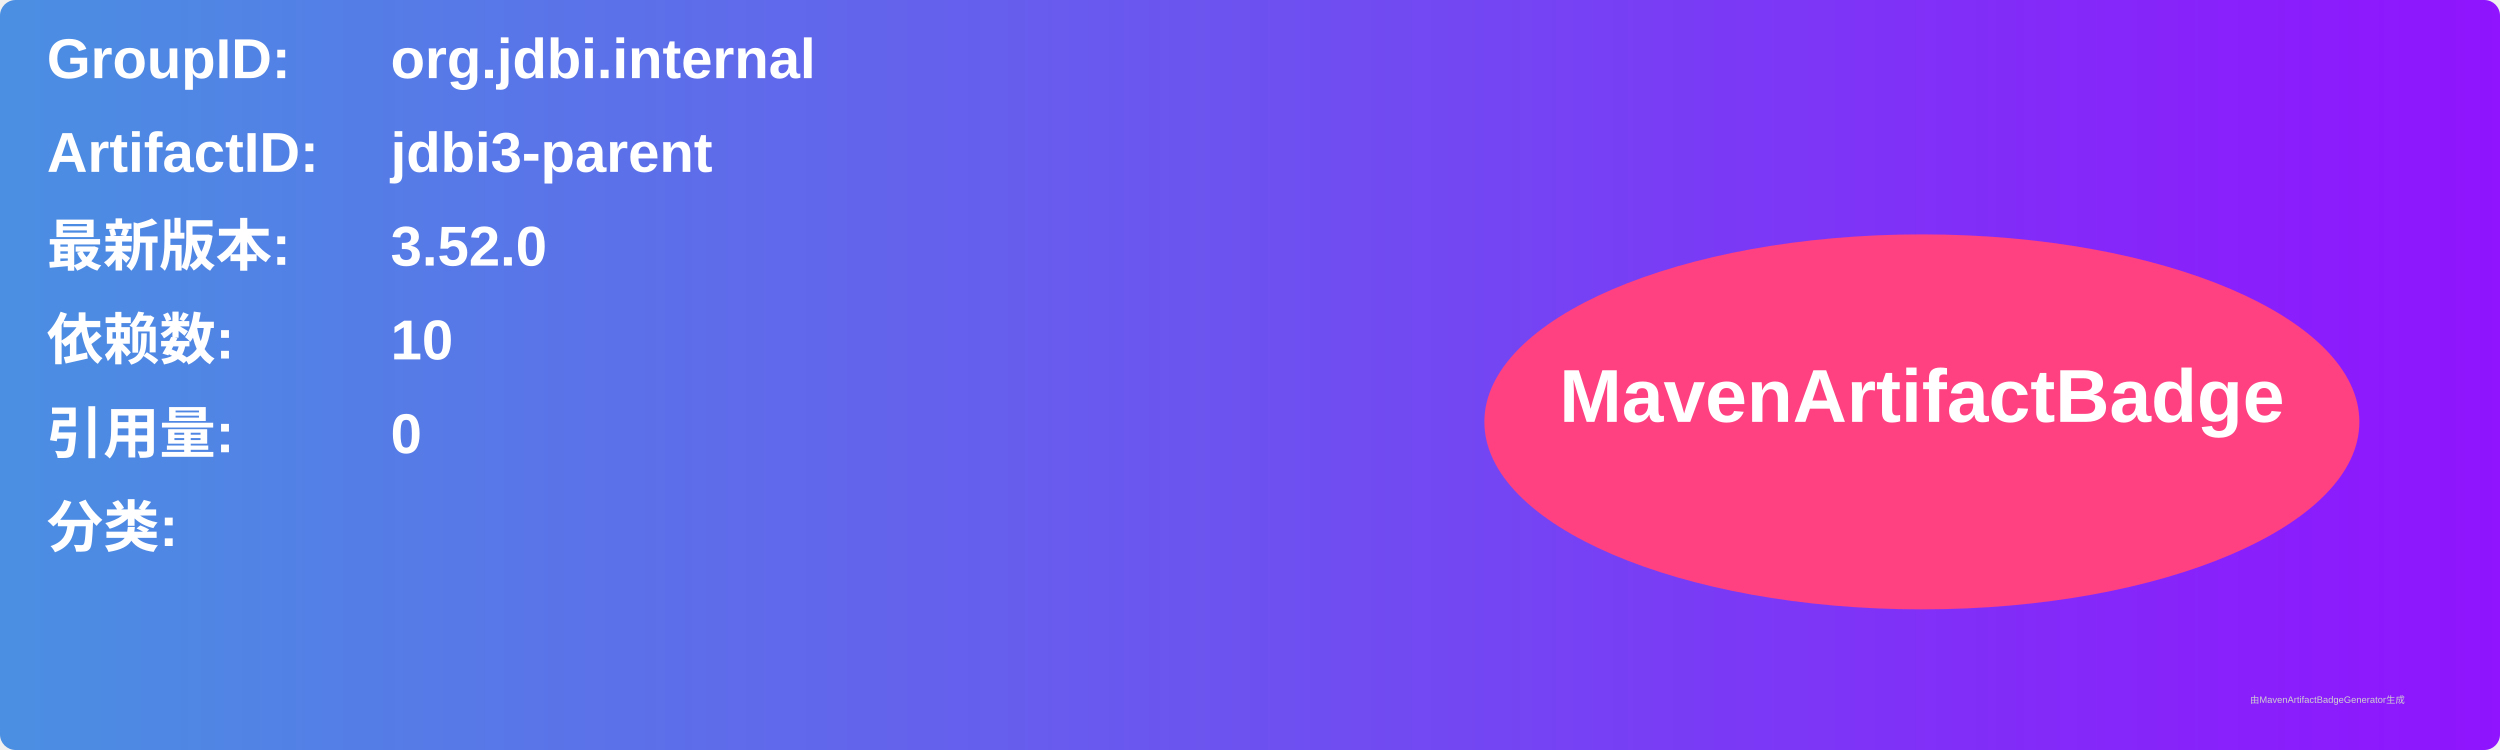
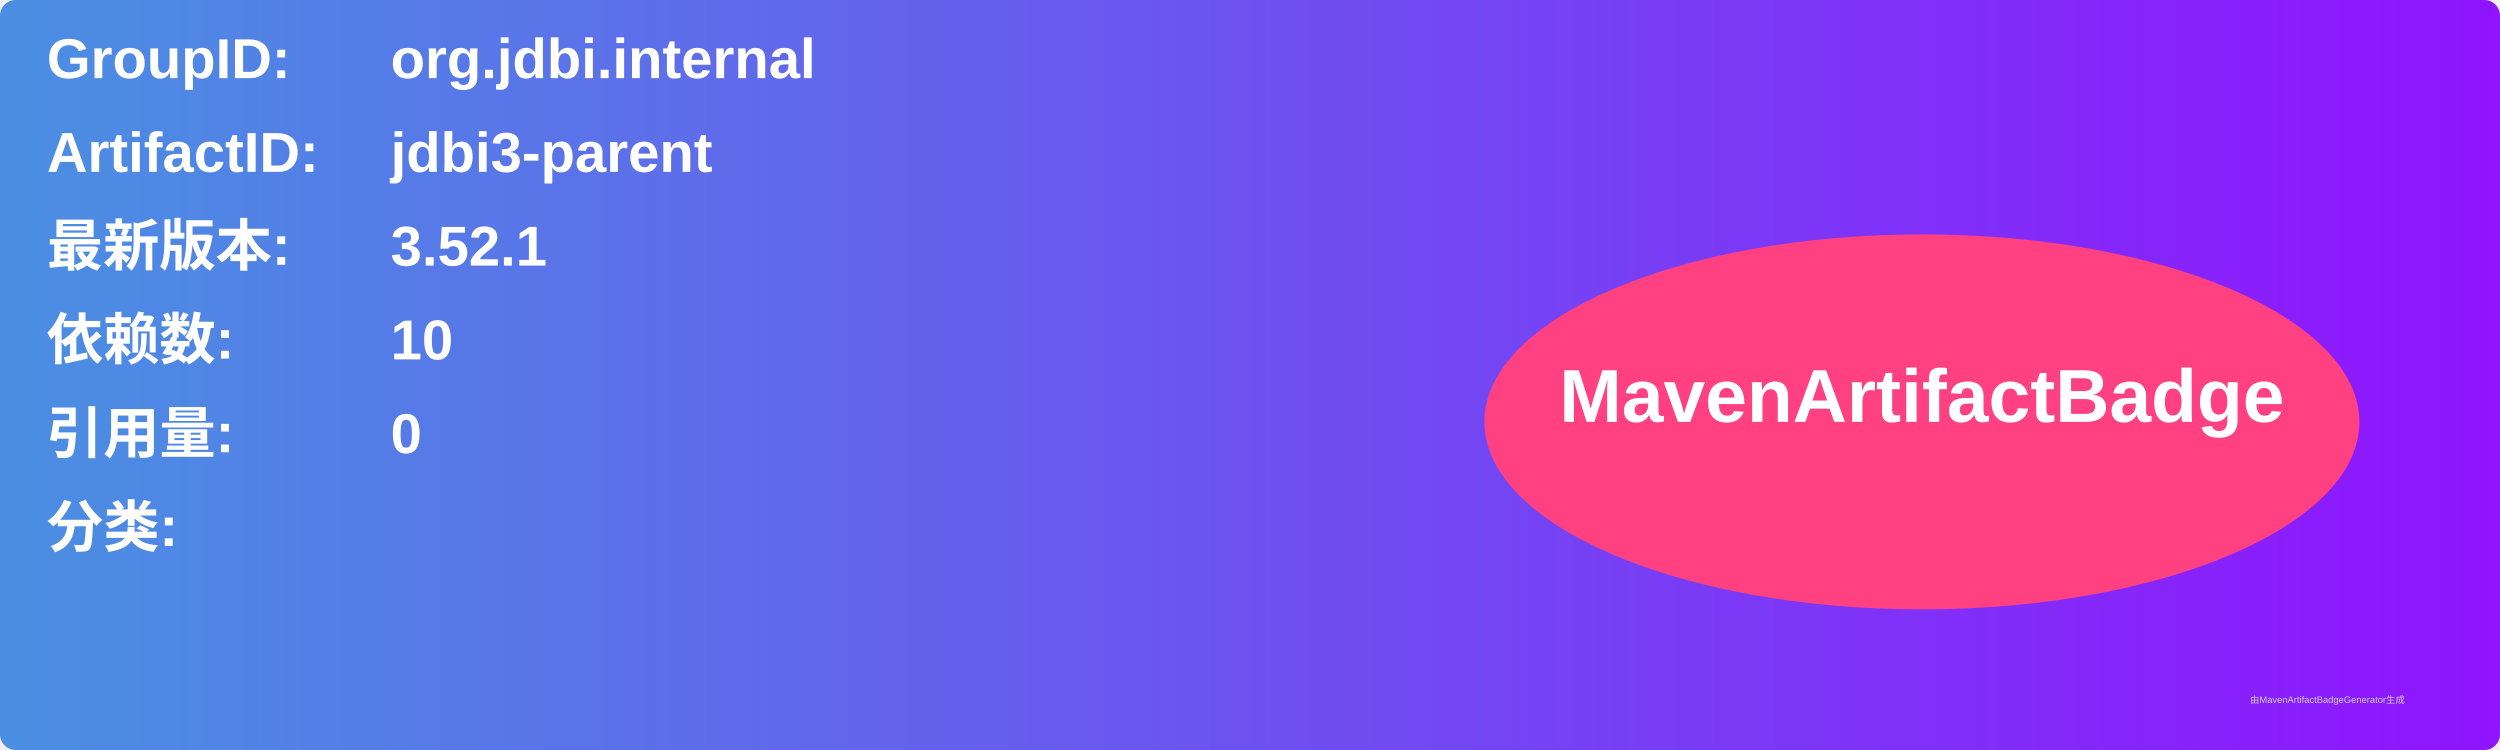
<svg xmlns="http://www.w3.org/2000/svg" width="800" height="240" viewBox="0 0 800 240">
  <linearGradient id="grad" x1="0%" y1="0%" x2="100%" y2="0%">
    <stop offset="0%" stop-color="#4a90e2" />
    <stop offset="100%" stop-color="#9013fe" />
  </linearGradient>
  <rect width="100%" height="100%" rx="5" ry="5" fill="url(#grad)" />
  <g transform="translate(15, 15)">
    <text x="0" y="10" font-family="Arial" font-size="18" fill="white" font-weight="bold" width="260">GroupID:</text>
    <text x="110" y="10" font-family="Arial" font-size="18" fill="white" font-weight="bold" width="460">org.jdbi.internal</text>
    <text x="0" y="40" font-family="Arial" font-size="18" fill="white" font-weight="bold" width="260">ArtifactID:</text>
    <text x="110" y="40" font-family="Arial" font-size="18" fill="white" font-weight="bold" width="460">jdbi3-parent</text>
    <text x="0" y="70" font-family="Arial" font-size="18" fill="white" font-weight="bold">最新版本:</text>
    <text x="110" y="70" font-family="Arial" font-size="18" fill="white" font-weight="bold">
-       <tspan font-weight="bold">3.52.0</tspan>
+       <tspan font-weight="bold">3.52.1</tspan>
    </text>
    <text x="0" y="100" font-family="Arial" font-size="18" fill="white" font-weight="bold">依赖数: </text>
    <text x="110" y="100" font-family="Arial" font-size="18" fill="white">
      <tspan font-weight="bold">10</tspan>
    </text>
    <text x="0" y="130" font-family="Arial" font-size="18" fill="white" font-weight="bold">引用量: </text>
    <text x="110" y="130" font-family="Arial" font-size="18" fill="white">
      <tspan font-weight="bold">0</tspan>
    </text>
    <text x="0" y="160" font-family="Arial" font-size="18" fill="white" font-weight="bold">分类:</text>
    <text x="10" y="190" font-family="Arial" font-size="10" fill="white">
      <tspan font-weight="bold" />
    </text>
    <ellipse cx="600" cy="120" rx="140" ry="60" fill="#ff4081" />
    <text x="600" y="120" text-anchor="middle" font-family="Arial" font-size="24" fill="white" font-weight="bold">MavenArtifactBadge</text>
  </g>
  <text x="720" y="225" font-family="Arial" font-size="3" fill="#d0d0d0">由MavenArtifactBadgeGenerator生成</text>
</svg>
